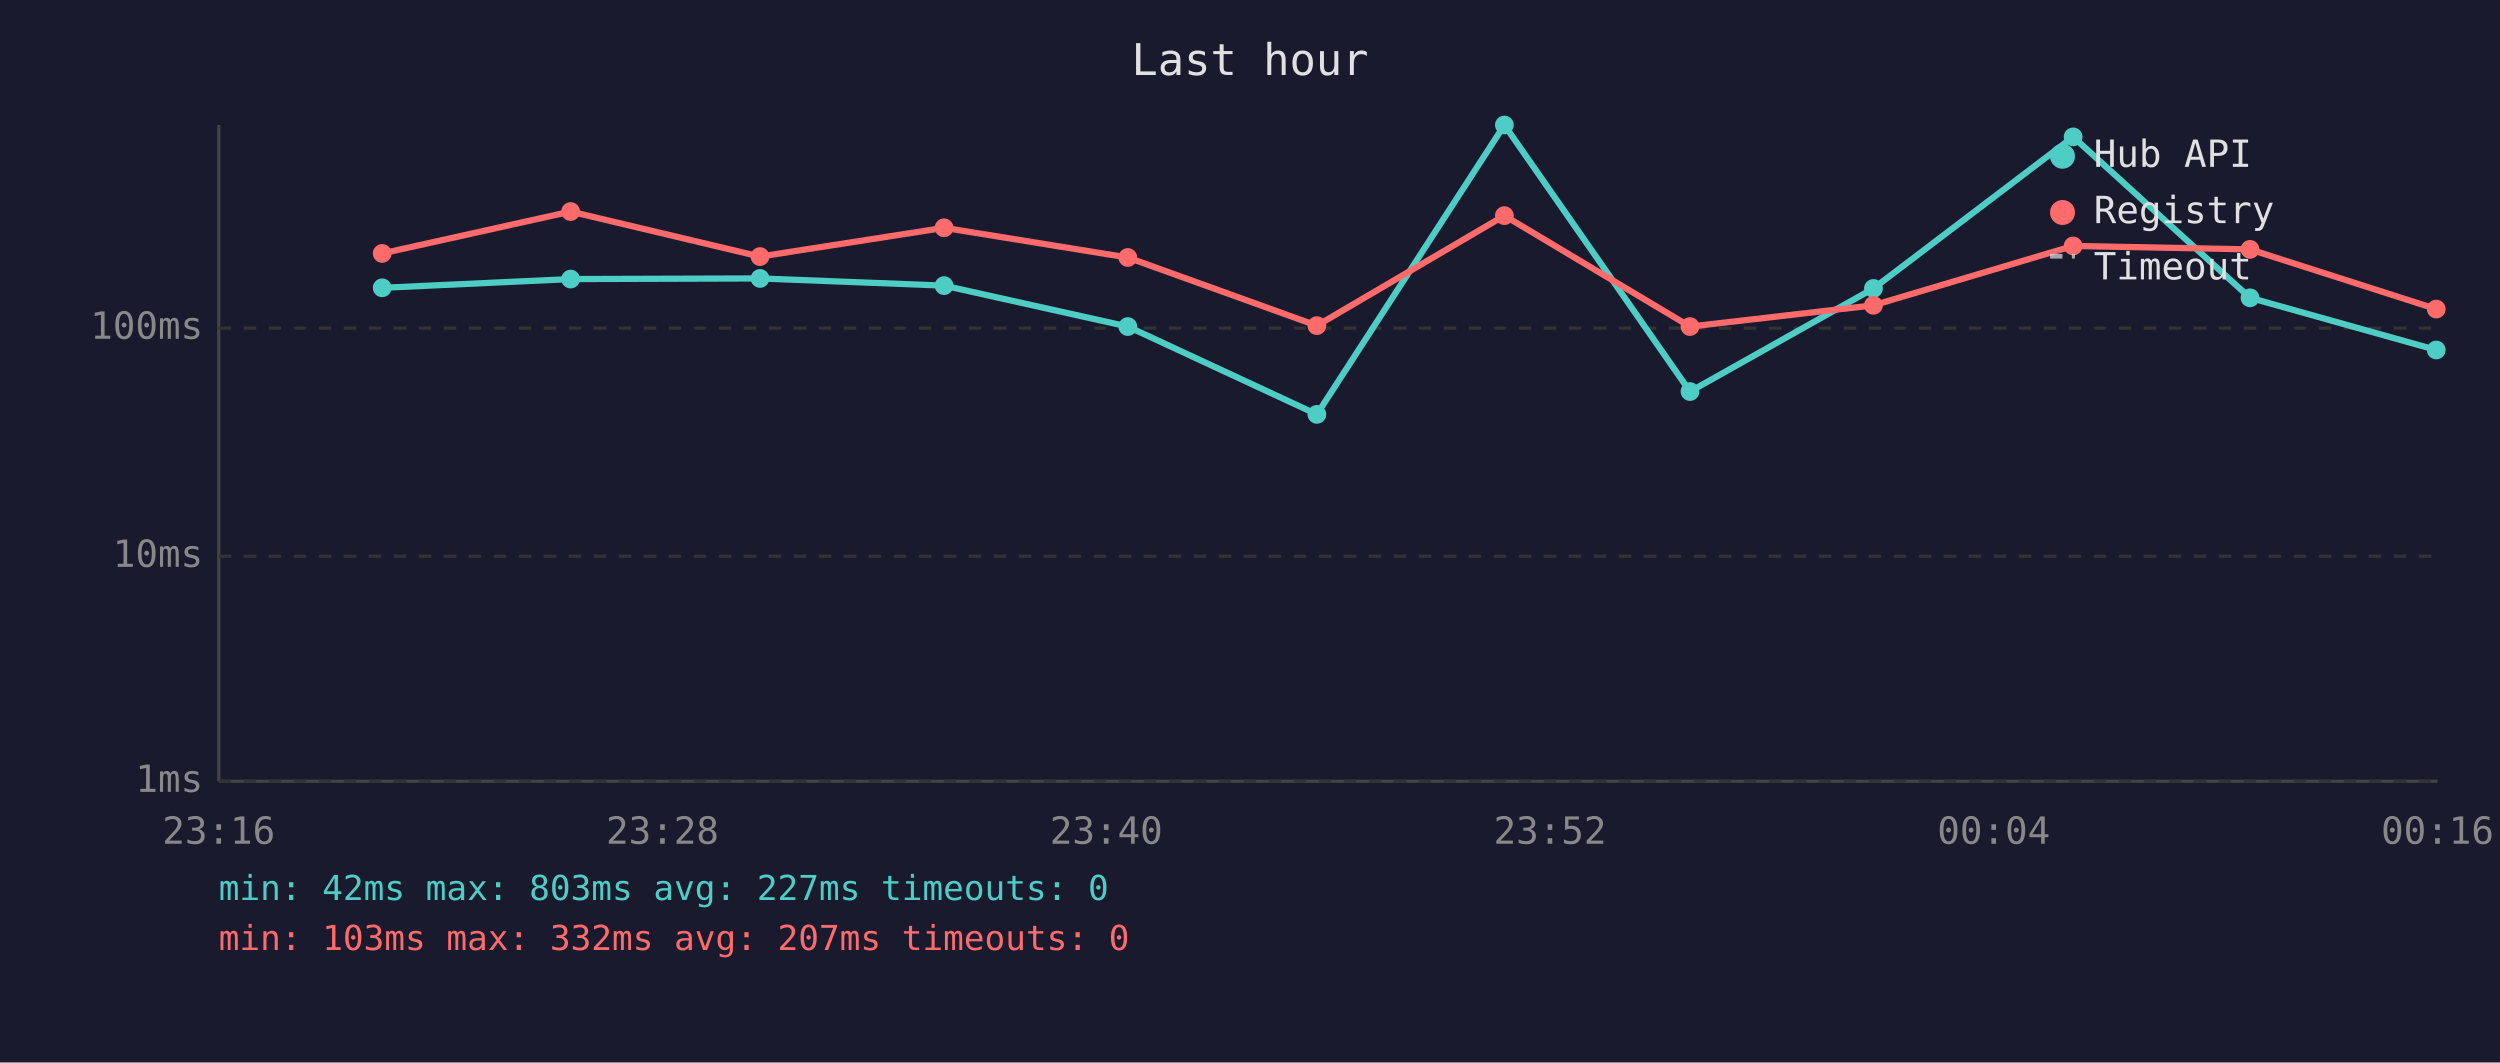
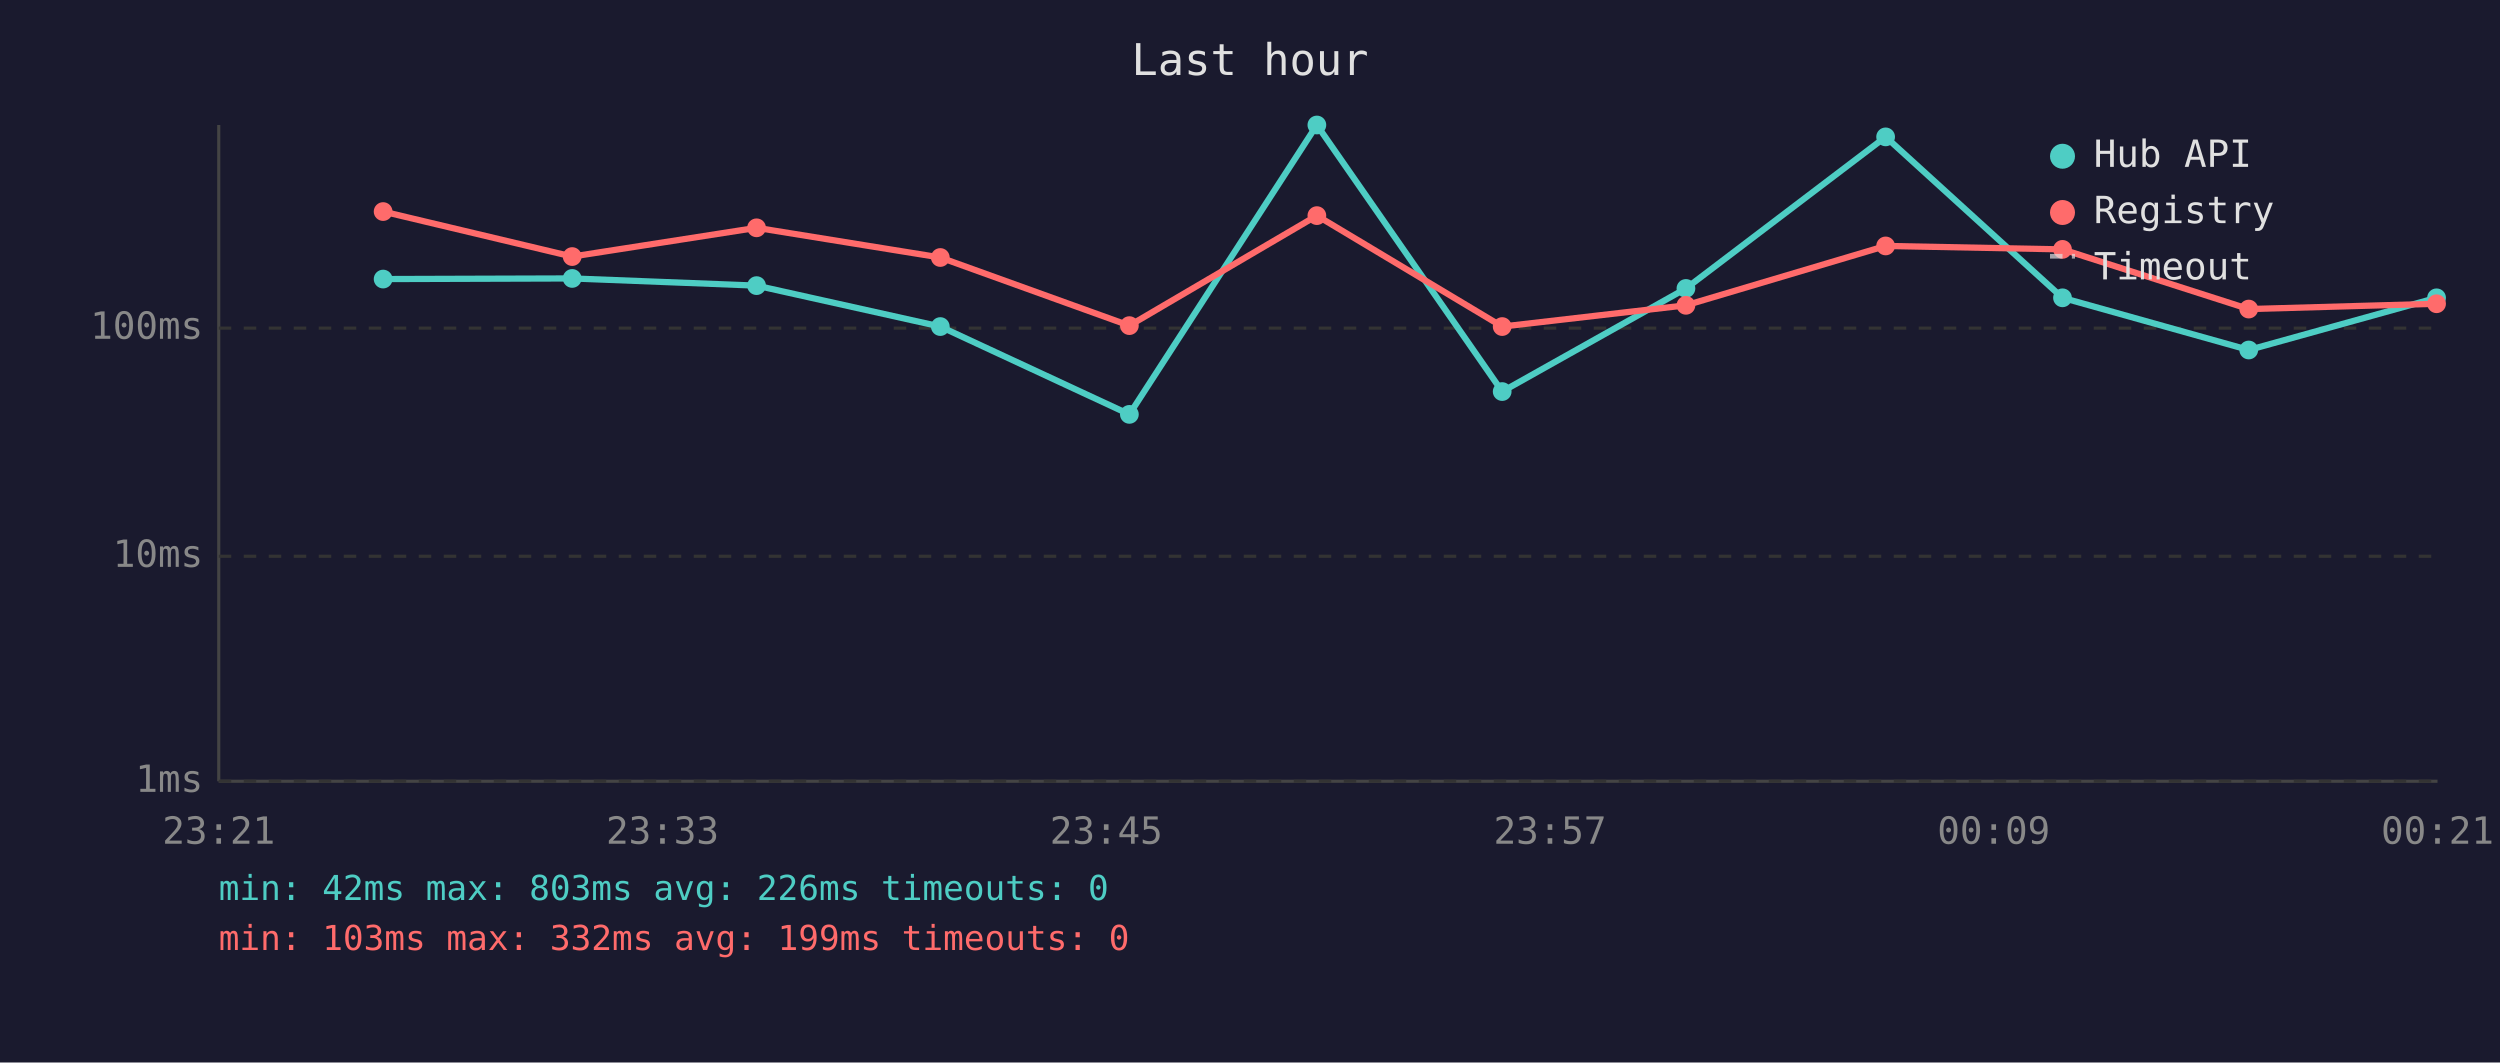
<svg xmlns="http://www.w3.org/2000/svg" viewBox="0 0 800 340" font-family="monospace" font-size="12">
  <rect width="800" height="340" fill="#1a1a2e" />
  <text x="400" y="24" fill="#e0e0e0" font-size="14" text-anchor="middle">Last hour</text>
  <line x1="70" y1="40" x2="70" y2="250" stroke="#444" stroke-width="1" />
  <line x1="70" y1="250" x2="780" y2="250" stroke="#444" stroke-width="1" />
  <line x1="70" y1="250" x2="780" y2="250" stroke="#333" stroke-width="1" stroke-dasharray="4" />
  <text x="65" y="250" fill="#888" text-anchor="end" dominant-baseline="middle">1ms</text>
  <line x1="70" y1="178" x2="780" y2="178" stroke="#333" stroke-width="1" stroke-dasharray="4" />
  <text x="65" y="178" fill="#888" text-anchor="end" dominant-baseline="middle">10ms</text>
  <line x1="70" y1="105" x2="780" y2="105" stroke="#333" stroke-width="1" stroke-dasharray="4" />
  <text x="65" y="105" fill="#888" text-anchor="end" dominant-baseline="middle">100ms</text>
-   <text x="70" y="270" fill="#888" text-anchor="middle">23:16</text>
-   <text x="212" y="270" fill="#888" text-anchor="middle">23:28</text>
-   <text x="354" y="270" fill="#888" text-anchor="middle">23:40</text>
-   <text x="496" y="270" fill="#888" text-anchor="middle">23:52</text>
-   <text x="638" y="270" fill="#888" text-anchor="middle">00:04</text>
-   <text x="780" y="270" fill="#888" text-anchor="middle">00:16</text>
-   <polyline points="122.3,92.1 182.6,89.3 243.2,89.1 302.1,91.4 360.9,104.5 421.4,132.6 481.4,40.0 540.8,125.3 599.5,92.3 663.4,43.8 720.0,95.3 779.6,112.0" fill="none" stroke="#4ecdc4" stroke-width="2" opacity="1" />
-   <circle cx="122.3" cy="92.1" r="3" fill="#4ecdc4" />
-   <circle cx="182.6" cy="89.3" r="3" fill="#4ecdc4" />
-   <circle cx="243.2" cy="89.1" r="3" fill="#4ecdc4" />
-   <circle cx="302.1" cy="91.4" r="3" fill="#4ecdc4" />
-   <circle cx="360.9" cy="104.5" r="3" fill="#4ecdc4" />
-   <circle cx="421.4" cy="132.6" r="3" fill="#4ecdc4" />
-   <circle cx="481.4" cy="40.0" r="3" fill="#4ecdc4" />
-   <circle cx="540.8" cy="125.3" r="3" fill="#4ecdc4" />
-   <circle cx="599.5" cy="92.3" r="3" fill="#4ecdc4" />
-   <circle cx="663.4" cy="43.8" r="3" fill="#4ecdc4" />
-   <circle cx="720.0" cy="95.3" r="3" fill="#4ecdc4" />
-   <circle cx="779.6" cy="112.0" r="3" fill="#4ecdc4" />
-   <polyline points="122.3,81.1 182.6,67.7 243.2,82.1 302.1,72.9 360.9,82.4 421.4,104.2 481.4,69.0 540.8,104.5 599.5,97.7 663.4,78.7 720.0,79.8 779.6,98.9" fill="none" stroke="#ff6b6b" stroke-width="2" opacity="1" />
-   <circle cx="122.3" cy="81.1" r="3" fill="#ff6b6b" />
-   <circle cx="182.6" cy="67.7" r="3" fill="#ff6b6b" />
-   <circle cx="243.2" cy="82.1" r="3" fill="#ff6b6b" />
-   <circle cx="302.1" cy="72.9" r="3" fill="#ff6b6b" />
-   <circle cx="360.9" cy="82.4" r="3" fill="#ff6b6b" />
-   <circle cx="421.4" cy="104.2" r="3" fill="#ff6b6b" />
-   <circle cx="481.4" cy="69.0" r="3" fill="#ff6b6b" />
-   <circle cx="540.8" cy="104.5" r="3" fill="#ff6b6b" />
-   <circle cx="599.5" cy="97.7" r="3" fill="#ff6b6b" />
-   <circle cx="663.4" cy="78.7" r="3" fill="#ff6b6b" />
-   <circle cx="720.0" cy="79.8" r="3" fill="#ff6b6b" />
-   <circle cx="779.6" cy="98.9" r="3" fill="#ff6b6b" />
+   <text x="70" y="270" fill="#888" text-anchor="middle">23:21</text>
+   <text x="212" y="270" fill="#888" text-anchor="middle">23:33</text>
+   <text x="354" y="270" fill="#888" text-anchor="middle">23:45</text>
+   <text x="496" y="270" fill="#888" text-anchor="middle">23:57</text>
+   <text x="638" y="270" fill="#888" text-anchor="middle">00:09</text>
+   <text x="780" y="270" fill="#888" text-anchor="middle">00:21</text>
+   <polyline points="122.6,89.3 183.1,89.1 242.1,91.4 300.9,104.5 361.4,132.6 421.4,40.0 480.7,125.3 539.5,92.3 603.4,43.8 660.0,95.3 719.6,112.0 779.7,95.3" fill="none" stroke="#4ecdc4" stroke-width="2" opacity="1" />
+   <circle cx="122.6" cy="89.3" r="3" fill="#4ecdc4" />
+   <circle cx="183.1" cy="89.1" r="3" fill="#4ecdc4" />
+   <circle cx="242.1" cy="91.4" r="3" fill="#4ecdc4" />
+   <circle cx="300.9" cy="104.5" r="3" fill="#4ecdc4" />
+   <circle cx="361.4" cy="132.6" r="3" fill="#4ecdc4" />
+   <circle cx="421.4" cy="40.0" r="3" fill="#4ecdc4" />
+   <circle cx="480.7" cy="125.3" r="3" fill="#4ecdc4" />
+   <circle cx="539.5" cy="92.3" r="3" fill="#4ecdc4" />
+   <circle cx="603.4" cy="43.8" r="3" fill="#4ecdc4" />
+   <circle cx="660.0" cy="95.3" r="3" fill="#4ecdc4" />
+   <circle cx="719.6" cy="112.0" r="3" fill="#4ecdc4" />
+   <circle cx="779.7" cy="95.3" r="3" fill="#4ecdc4" />
+   <polyline points="122.6,67.7 183.1,82.1 242.1,72.9 300.9,82.4 361.4,104.2 421.4,69.0 480.7,104.5 539.5,97.7 603.4,78.7 660.0,79.8 719.6,98.9 779.7,97.2" fill="none" stroke="#ff6b6b" stroke-width="2" opacity="1" />
+   <circle cx="122.6" cy="67.7" r="3" fill="#ff6b6b" />
+   <circle cx="183.1" cy="82.1" r="3" fill="#ff6b6b" />
+   <circle cx="242.1" cy="72.9" r="3" fill="#ff6b6b" />
+   <circle cx="300.9" cy="82.4" r="3" fill="#ff6b6b" />
+   <circle cx="361.4" cy="104.2" r="3" fill="#ff6b6b" />
+   <circle cx="421.4" cy="69.0" r="3" fill="#ff6b6b" />
+   <circle cx="480.7" cy="104.5" r="3" fill="#ff6b6b" />
+   <circle cx="539.5" cy="97.7" r="3" fill="#ff6b6b" />
+   <circle cx="603.4" cy="78.7" r="3" fill="#ff6b6b" />
+   <circle cx="660.0" cy="79.8" r="3" fill="#ff6b6b" />
+   <circle cx="719.6" cy="98.9" r="3" fill="#ff6b6b" />
+   <circle cx="779.7" cy="97.2" r="3" fill="#ff6b6b" />
  <circle cx="660" cy="50" r="4" fill="#4ecdc4" />
  <text x="670" y="50" fill="#e0e0e0" dominant-baseline="middle">Hub API</text>
  <circle cx="660" cy="68" r="4" fill="#ff6b6b" />
  <text x="670" y="68" fill="#e0e0e0" dominant-baseline="middle">Registry</text>
  <line x1="656" y1="82" x2="664" y2="82" stroke="#e0e0e0" stroke-width="1.5" stroke-dasharray="4,3" opacity="0.7" />
  <text x="670" y="86" fill="#e0e0e0" dominant-baseline="middle">Timeout</text>
-   <text x="70" y="288" fill="#4ecdc4" font-size="11">min: 42ms  max: 803ms  avg: 227ms  timeouts: 0</text>
-   <text x="70" y="304" fill="#ff6b6b" font-size="11">min: 103ms  max: 332ms  avg: 207ms  timeouts: 0</text>
+   <text x="70" y="288" fill="#4ecdc4" font-size="11">min: 42ms  max: 803ms  avg: 226ms  timeouts: 0</text>
+   <text x="70" y="304" fill="#ff6b6b" font-size="11">min: 103ms  max: 332ms  avg: 199ms  timeouts: 0</text>
</svg>
